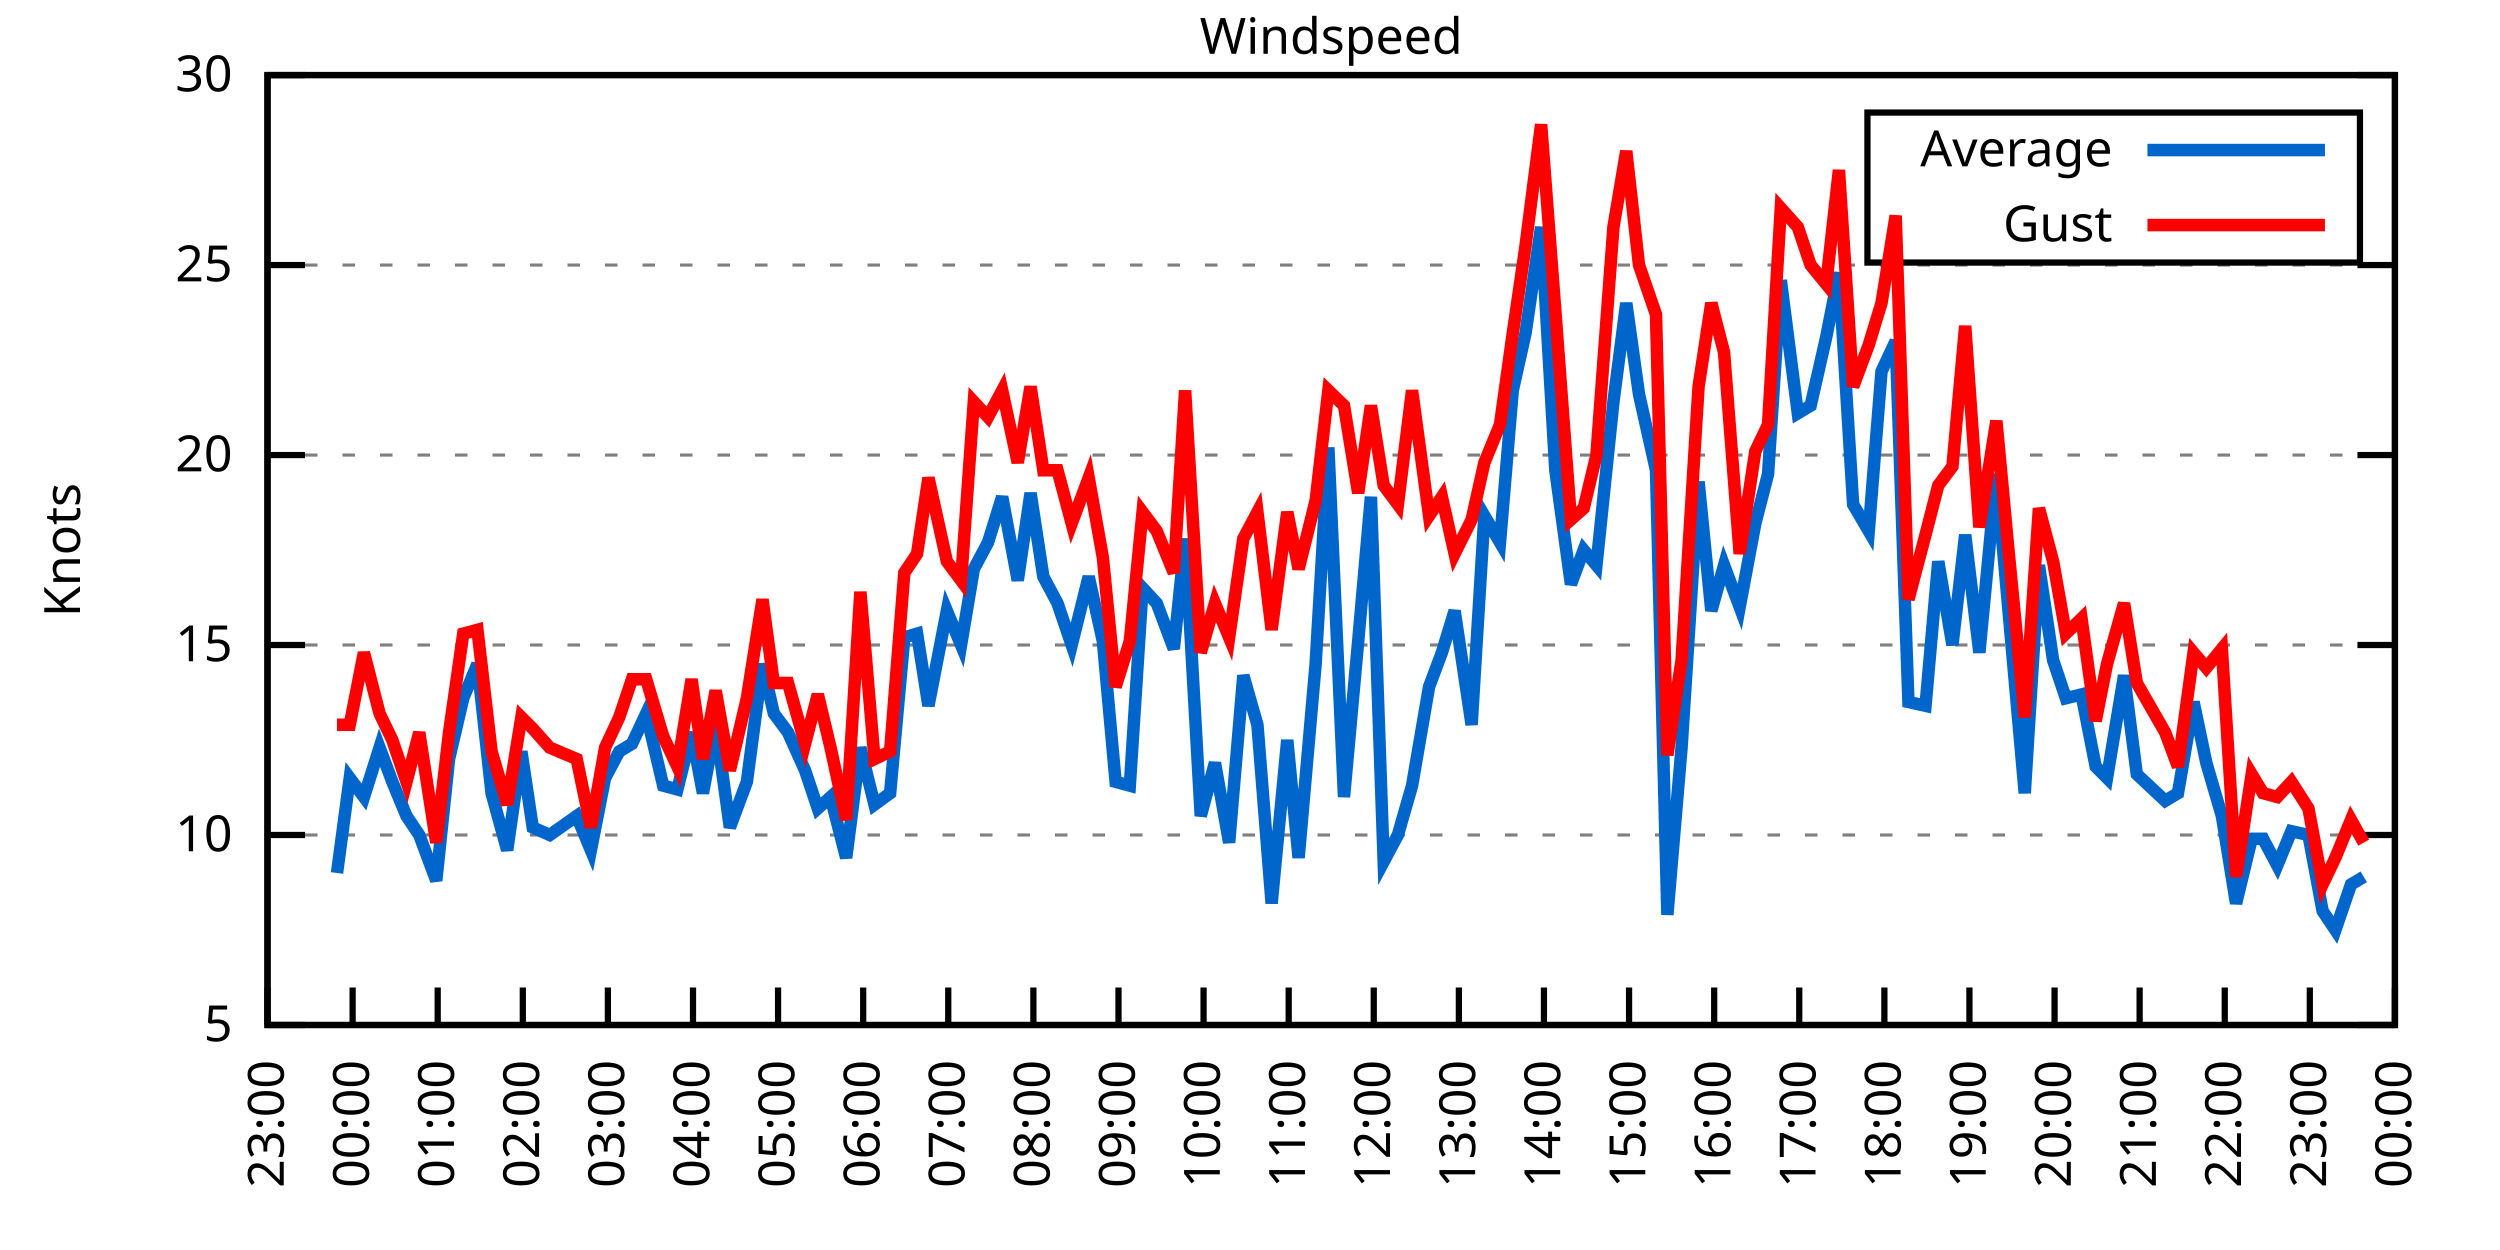
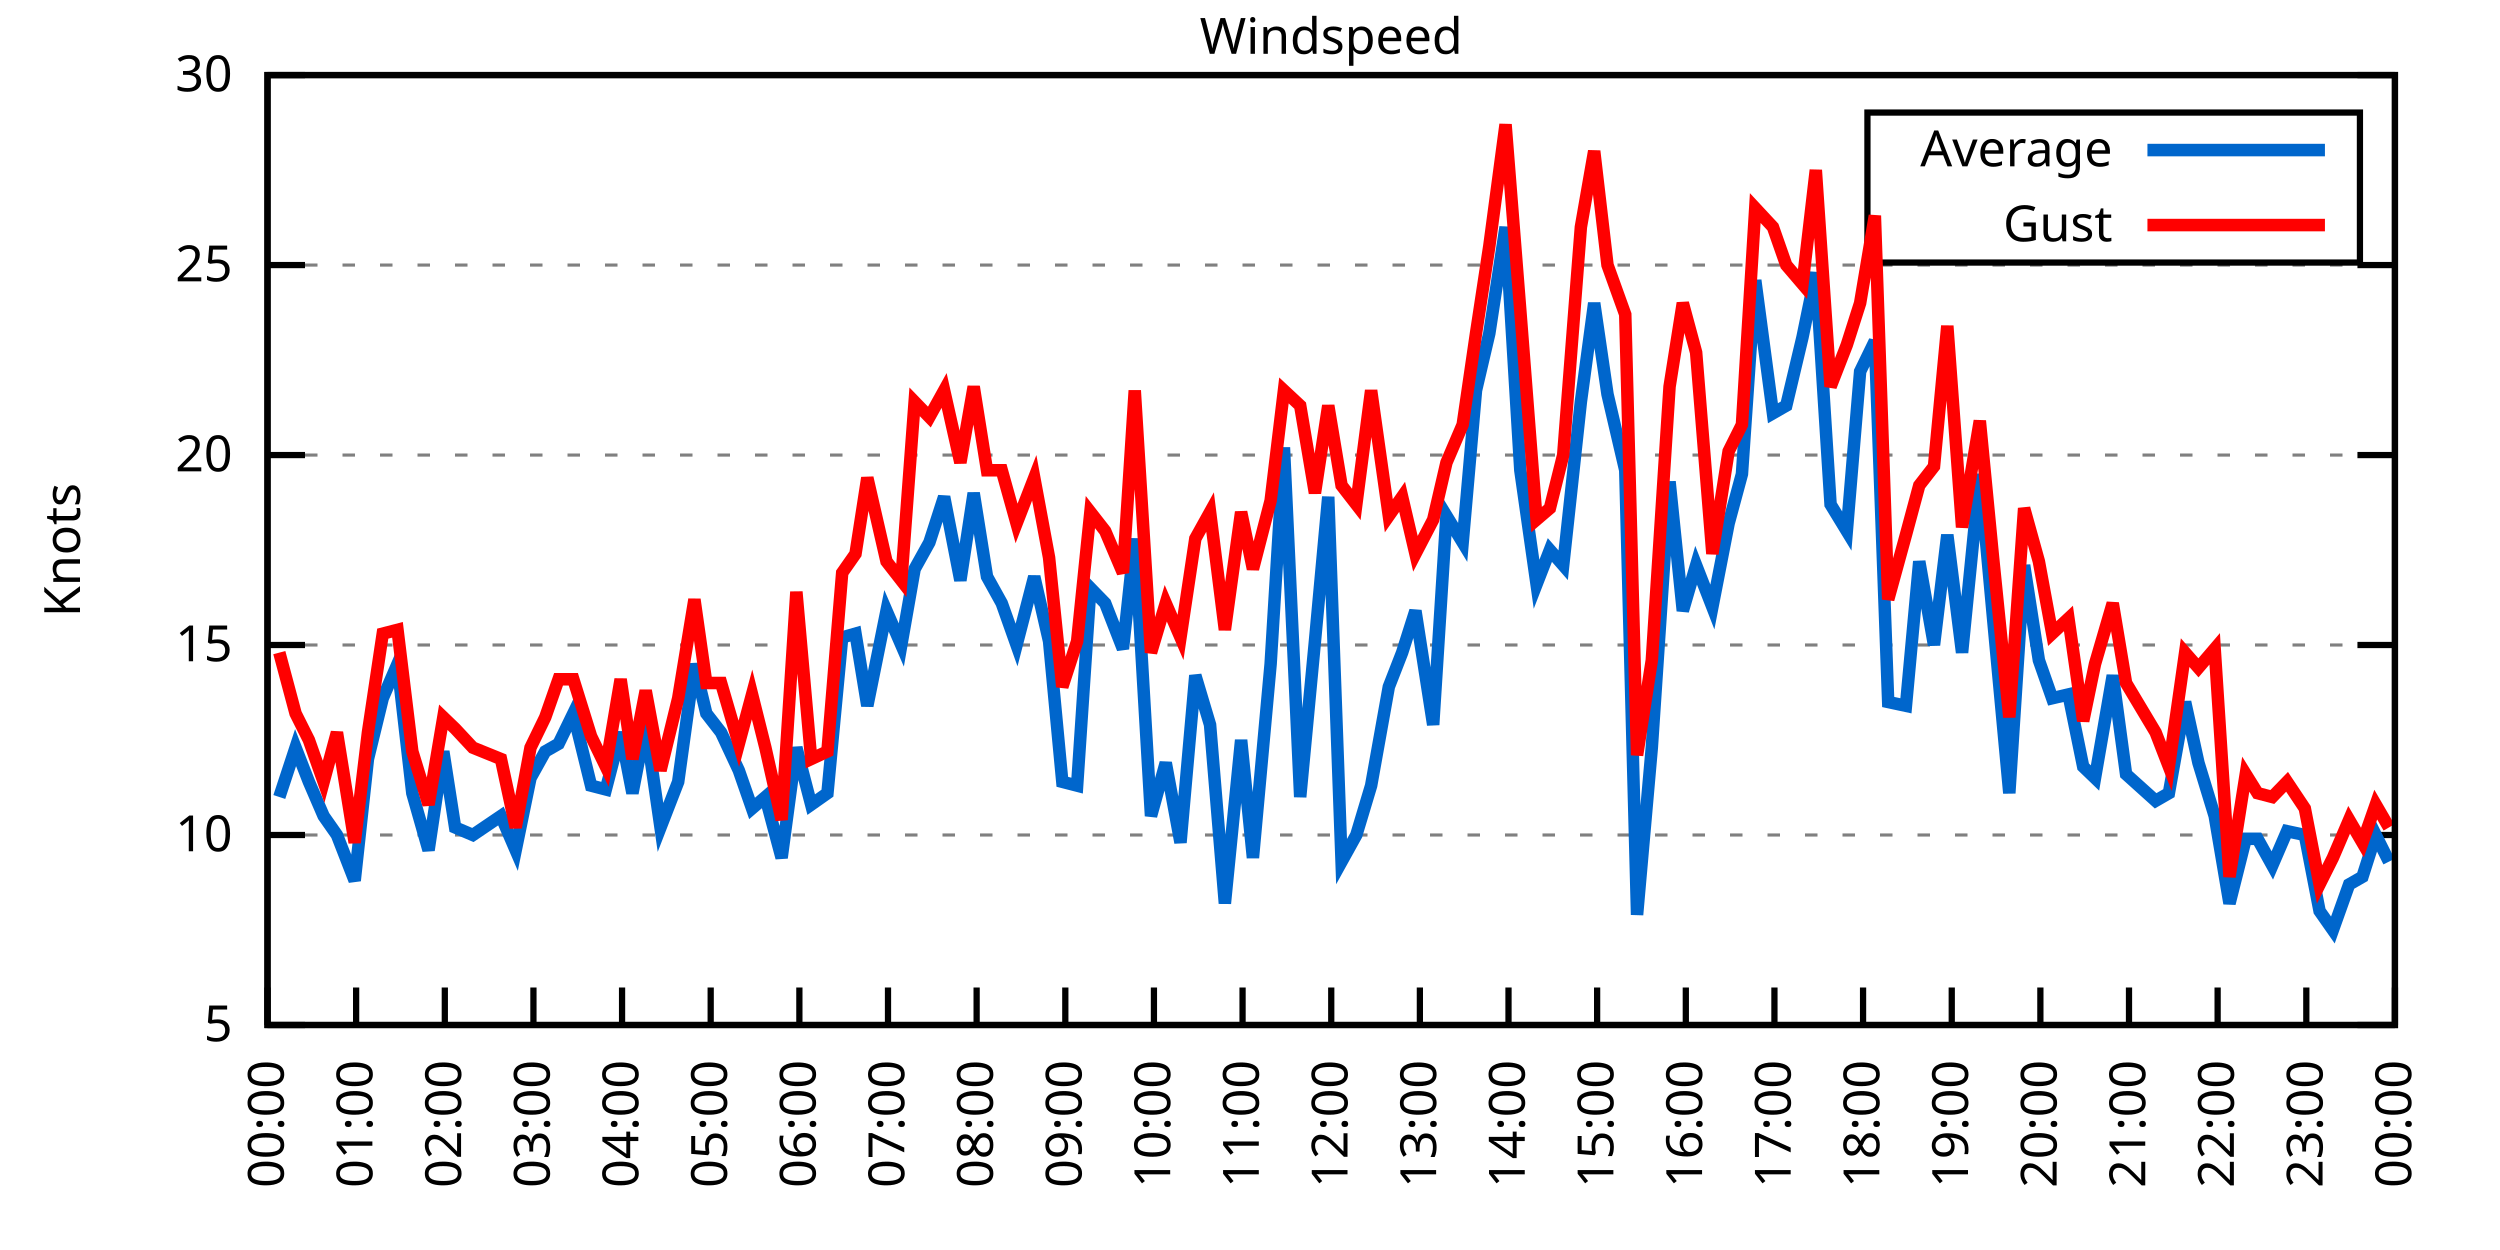
<svg xmlns="http://www.w3.org/2000/svg" xmlns:xlink="http://www.w3.org/1999/xlink" width="400" height="200" viewBox="0 0 400 200">
  <g id="gnuplot_canvas">
    <rect x="0" y="0" width="400" height="200" fill="none" />
    <defs>
      <circle id="gpDot" r="0.5" stroke-width="0.5" stroke="currentColor" />
      <path id="gpPt0" stroke-width="0.333" stroke="currentColor" d="M-1,0 h2 M0,-1 v2" />
      <path id="gpPt1" stroke-width="0.333" stroke="currentColor" d="M-1,-1 L1,1 M1,-1 L-1,1" />
      <path id="gpPt2" stroke-width="0.333" stroke="currentColor" d="M-1,0 L1,0 M0,-1 L0,1 M-1,-1 L1,1 M-1,1 L1,-1" />
      <rect id="gpPt3" stroke-width="0.333" stroke="currentColor" x="-1" y="-1" width="2" height="2" />
      <rect id="gpPt4" stroke-width="0.333" stroke="currentColor" fill="currentColor" x="-1" y="-1" width="2" height="2" />
      <circle id="gpPt5" stroke-width="0.333" stroke="currentColor" cx="0" cy="0" r="1" />
      <use xlink:href="#gpPt5" id="gpPt6" fill="currentColor" stroke="none" />
      <path id="gpPt7" stroke-width="0.333" stroke="currentColor" d="M0,-1.33 L-1.33,0.67 L1.33,0.67 z" />
      <use xlink:href="#gpPt7" id="gpPt8" fill="currentColor" stroke="none" />
      <use xlink:href="#gpPt7" id="gpPt9" stroke="currentColor" transform="rotate(180)" />
      <use xlink:href="#gpPt9" id="gpPt10" fill="currentColor" stroke="none" />
      <use xlink:href="#gpPt3" id="gpPt11" stroke="currentColor" transform="rotate(45)" />
      <use xlink:href="#gpPt11" id="gpPt12" fill="currentColor" stroke="none" />
      <path id="gpPt13" stroke-width="0.333" stroke="currentColor" d="M0,1.330 L1.265,0.411 L0.782,-1.067 L-0.782,-1.076 L-1.265,0.411 z" />
      <use xlink:href="#gpPt13" id="gpPt14" fill="currentColor" stroke="none" />
      <filter id="textbox" filterUnits="objectBoundingBox" x="0" y="0" height="1" width="1">
        <feFlood flood-color="white" flood-opacity="1" result="bgnd" />
        <feComposite in="SourceGraphic" in2="bgnd" operator="atop" />
      </filter>
      <filter id="greybox" filterUnits="objectBoundingBox" x="0" y="0" height="1" width="1">
        <feFlood flood-color="lightgrey" flood-opacity="1" result="grey" />
        <feComposite in="SourceGraphic" in2="grey" operator="atop" />
      </filter>
    </defs>
    <g fill="none" color="white" stroke="currentColor" stroke-width="1.00" stroke-linecap="butt" stroke-linejoin="miter">
</g>
    <g fill="none" color="black" stroke="currentColor" stroke-width="1.00" stroke-linecap="butt" stroke-linejoin="miter">
      <g stroke="none" shape-rendering="crispEdges">
        <polygon fill="rgb(255, 255, 255)" points="42.80,164.00 383.18,164.00 383.18,12.02 42.80,12.02 " />
      </g>
    </g>
    <g fill="none" color="black" stroke="currentColor" stroke-width="1.00" stroke-linecap="butt" stroke-linejoin="miter">
</g>
    <g fill="none" color="black" stroke="black" stroke-width="0.50" stroke-linecap="butt" stroke-linejoin="miter">
</g>
    <g fill="none" color="gray" stroke="currentColor" stroke-width="0.50" stroke-linecap="butt" stroke-linejoin="miter">
      <path stroke="gray" stroke-dasharray="2,4" class="gridline" d="M42.80,164.00 L383.19,164.00  " />
    </g>
    <g fill="none" color="gray" stroke="gray" stroke-width="1.00" stroke-linecap="butt" stroke-linejoin="miter">
</g>
    <g fill="none" color="black" stroke="currentColor" stroke-width="1.00" stroke-linecap="butt" stroke-linejoin="miter">
      <path stroke="black" d="M42.80,164.00 L48.80,164.00 M383.19,164.00 L377.19,164.00  " />
      <g transform="translate(37.20,166.60)" stroke="none" fill="black" font-family="Sans" font-size="8.00" text-anchor="end">
        <text>
          <tspan font-family="Sans"> 5</tspan>
        </text>
      </g>
    </g>
    <g fill="none" color="black" stroke="currentColor" stroke-width="1.00" stroke-linecap="butt" stroke-linejoin="miter">
</g>
    <g fill="none" color="black" stroke="black" stroke-width="0.50" stroke-linecap="butt" stroke-linejoin="miter">
</g>
    <g fill="none" color="gray" stroke="currentColor" stroke-width="0.50" stroke-linecap="butt" stroke-linejoin="miter">
      <path stroke="gray" stroke-dasharray="2,4" class="gridline" d="M42.80,133.60 L383.19,133.60  " />
    </g>
    <g fill="none" color="gray" stroke="gray" stroke-width="1.00" stroke-linecap="butt" stroke-linejoin="miter">
</g>
    <g fill="none" color="black" stroke="currentColor" stroke-width="1.00" stroke-linecap="butt" stroke-linejoin="miter">
      <path stroke="black" d="M42.80,133.60 L48.80,133.60 M383.19,133.60 L377.19,133.60  " />
      <g transform="translate(37.20,136.20)" stroke="none" fill="black" font-family="Sans" font-size="8.00" text-anchor="end">
        <text>
          <tspan font-family="Sans"> 10</tspan>
        </text>
      </g>
    </g>
    <g fill="none" color="black" stroke="currentColor" stroke-width="1.00" stroke-linecap="butt" stroke-linejoin="miter">
</g>
    <g fill="none" color="black" stroke="black" stroke-width="0.50" stroke-linecap="butt" stroke-linejoin="miter">
</g>
    <g fill="none" color="gray" stroke="currentColor" stroke-width="0.50" stroke-linecap="butt" stroke-linejoin="miter">
      <path stroke="gray" stroke-dasharray="2,4" class="gridline" d="M42.80,103.20 L383.19,103.20  " />
    </g>
    <g fill="none" color="gray" stroke="gray" stroke-width="1.00" stroke-linecap="butt" stroke-linejoin="miter">
</g>
    <g fill="none" color="black" stroke="currentColor" stroke-width="1.00" stroke-linecap="butt" stroke-linejoin="miter">
      <path stroke="black" d="M42.80,103.20 L48.80,103.20 M383.19,103.20 L377.19,103.20  " />
      <g transform="translate(37.20,105.80)" stroke="none" fill="black" font-family="Sans" font-size="8.00" text-anchor="end">
        <text>
          <tspan font-family="Sans"> 15</tspan>
        </text>
      </g>
    </g>
    <g fill="none" color="black" stroke="currentColor" stroke-width="1.00" stroke-linecap="butt" stroke-linejoin="miter">
</g>
    <g fill="none" color="black" stroke="black" stroke-width="0.50" stroke-linecap="butt" stroke-linejoin="miter">
</g>
    <g fill="none" color="gray" stroke="currentColor" stroke-width="0.50" stroke-linecap="butt" stroke-linejoin="miter">
      <path stroke="gray" stroke-dasharray="2,4" class="gridline" d="M42.80,72.81 L383.19,72.81  " />
    </g>
    <g fill="none" color="gray" stroke="gray" stroke-width="1.00" stroke-linecap="butt" stroke-linejoin="miter">
</g>
    <g fill="none" color="black" stroke="currentColor" stroke-width="1.00" stroke-linecap="butt" stroke-linejoin="miter">
      <path stroke="black" d="M42.80,72.81 L48.80,72.81 M383.19,72.81 L377.19,72.81  " />
      <g transform="translate(37.20,75.41)" stroke="none" fill="black" font-family="Sans" font-size="8.00" text-anchor="end">
        <text>
          <tspan font-family="Sans"> 20</tspan>
        </text>
      </g>
    </g>
    <g fill="none" color="black" stroke="currentColor" stroke-width="1.00" stroke-linecap="butt" stroke-linejoin="miter">
</g>
    <g fill="none" color="black" stroke="black" stroke-width="0.50" stroke-linecap="butt" stroke-linejoin="miter">
</g>
    <g fill="none" color="gray" stroke="currentColor" stroke-width="0.50" stroke-linecap="butt" stroke-linejoin="miter">
      <path stroke="gray" stroke-dasharray="2,4" class="gridline" d="M42.80,42.41 L383.19,42.41  " />
    </g>
    <g fill="none" color="gray" stroke="gray" stroke-width="1.00" stroke-linecap="butt" stroke-linejoin="miter">
</g>
    <g fill="none" color="black" stroke="currentColor" stroke-width="1.00" stroke-linecap="butt" stroke-linejoin="miter">
      <path stroke="black" d="M42.80,42.41 L48.80,42.41 M383.19,42.41 L377.19,42.41  " />
      <g transform="translate(37.20,45.01)" stroke="none" fill="black" font-family="Sans" font-size="8.00" text-anchor="end">
        <text>
          <tspan font-family="Sans"> 25</tspan>
        </text>
      </g>
    </g>
    <g fill="none" color="black" stroke="currentColor" stroke-width="1.00" stroke-linecap="butt" stroke-linejoin="miter">
</g>
    <g fill="none" color="black" stroke="black" stroke-width="0.50" stroke-linecap="butt" stroke-linejoin="miter">
</g>
    <g fill="none" color="gray" stroke="currentColor" stroke-width="0.50" stroke-linecap="butt" stroke-linejoin="miter">
      <path stroke="gray" stroke-dasharray="2,4" class="gridline" d="M42.80,12.01 L383.19,12.01  " />
    </g>
    <g fill="none" color="gray" stroke="gray" stroke-width="1.00" stroke-linecap="butt" stroke-linejoin="miter">
</g>
    <g fill="none" color="black" stroke="currentColor" stroke-width="1.00" stroke-linecap="butt" stroke-linejoin="miter">
      <path stroke="black" d="M42.80,12.01 L48.80,12.01 M383.19,12.01 L377.19,12.01  " />
      <g transform="translate(37.20,14.61)" stroke="none" fill="black" font-family="Sans" font-size="8.00" text-anchor="end">
        <text>
          <tspan font-family="Sans"> 30</tspan>
        </text>
      </g>
    </g>
    <g fill="none" color="black" stroke="currentColor" stroke-width="1.00" stroke-linecap="butt" stroke-linejoin="miter">
      <path stroke="black" d="M42.80,164.00 L42.80,158.00  " />
      <g transform="translate(45.40,169.60) rotate(270.00)" stroke="none" fill="black" font-family="Sans" font-size="8.00" text-anchor="end">
        <text>
-           <tspan font-family="Sans">23:00</tspan>
-         </text>
-       </g>
-     </g>
-     <g fill="none" color="black" stroke="currentColor" stroke-width="1.00" stroke-linecap="butt" stroke-linejoin="miter">
-       <path stroke="black" d="M56.42,164.00 L56.42,158.00  " />
-       <g transform="translate(59.02,169.60) rotate(270.00)" stroke="none" fill="black" font-family="Sans" font-size="8.00" text-anchor="end">
-         <text>
          <tspan font-family="Sans">00:00</tspan>
        </text>
      </g>
    </g>
    <g fill="none" color="black" stroke="currentColor" stroke-width="1.00" stroke-linecap="butt" stroke-linejoin="miter">
-       <path stroke="black" d="M70.03,164.00 L70.03,158.00  " />
-       <g transform="translate(72.63,169.60) rotate(270.00)" stroke="none" fill="black" font-family="Sans" font-size="8.00" text-anchor="end">
+       <path stroke="black" d="M56.98,164.00 L56.98,158.00  " />
+       <g transform="translate(59.58,169.60) rotate(270.00)" stroke="none" fill="black" font-family="Sans" font-size="8.00" text-anchor="end">
        <text>
          <tspan font-family="Sans">01:00</tspan>
        </text>
      </g>
    </g>
    <g fill="none" color="black" stroke="currentColor" stroke-width="1.00" stroke-linecap="butt" stroke-linejoin="miter">
-       <path stroke="black" d="M83.65,164.00 L83.65,158.00  " />
-       <g transform="translate(86.25,169.60) rotate(270.00)" stroke="none" fill="black" font-family="Sans" font-size="8.00" text-anchor="end">
+       <path stroke="black" d="M71.17,164.00 L71.17,158.00  " />
+       <g transform="translate(73.77,169.60) rotate(270.00)" stroke="none" fill="black" font-family="Sans" font-size="8.00" text-anchor="end">
        <text>
          <tspan font-family="Sans">02:00</tspan>
        </text>
      </g>
    </g>
    <g fill="none" color="black" stroke="currentColor" stroke-width="1.00" stroke-linecap="butt" stroke-linejoin="miter">
-       <path stroke="black" d="M97.26,164.00 L97.26,158.00  " />
-       <g transform="translate(99.86,169.60) rotate(270.00)" stroke="none" fill="black" font-family="Sans" font-size="8.00" text-anchor="end">
+       <path stroke="black" d="M85.35,164.00 L85.35,158.00  " />
+       <g transform="translate(87.95,169.60) rotate(270.00)" stroke="none" fill="black" font-family="Sans" font-size="8.00" text-anchor="end">
        <text>
          <tspan font-family="Sans">03:00</tspan>
        </text>
      </g>
    </g>
    <g fill="none" color="black" stroke="currentColor" stroke-width="1.00" stroke-linecap="butt" stroke-linejoin="miter">
-       <path stroke="black" d="M110.88,164.00 L110.88,158.00  " />
-       <g transform="translate(113.48,169.60) rotate(270.00)" stroke="none" fill="black" font-family="Sans" font-size="8.00" text-anchor="end">
+       <path stroke="black" d="M99.53,164.00 L99.53,158.00  " />
+       <g transform="translate(102.13,169.60) rotate(270.00)" stroke="none" fill="black" font-family="Sans" font-size="8.00" text-anchor="end">
        <text>
          <tspan font-family="Sans">04:00</tspan>
        </text>
      </g>
    </g>
    <g fill="none" color="black" stroke="currentColor" stroke-width="1.00" stroke-linecap="butt" stroke-linejoin="miter">
-       <path stroke="black" d="M124.49,164.00 L124.49,158.00  " />
-       <g transform="translate(127.09,169.60) rotate(270.00)" stroke="none" fill="black" font-family="Sans" font-size="8.00" text-anchor="end">
+       <path stroke="black" d="M113.71,164.00 L113.71,158.00  " />
+       <g transform="translate(116.31,169.60) rotate(270.00)" stroke="none" fill="black" font-family="Sans" font-size="8.00" text-anchor="end">
        <text>
          <tspan font-family="Sans">05:00</tspan>
        </text>
      </g>
    </g>
    <g fill="none" color="black" stroke="currentColor" stroke-width="1.00" stroke-linecap="butt" stroke-linejoin="miter">
-       <path stroke="black" d="M138.11,164.00 L138.11,158.00  " />
-       <g transform="translate(140.71,169.60) rotate(270.00)" stroke="none" fill="black" font-family="Sans" font-size="8.00" text-anchor="end">
+       <path stroke="black" d="M127.90,164.00 L127.90,158.00  " />
+       <g transform="translate(130.50,169.60) rotate(270.00)" stroke="none" fill="black" font-family="Sans" font-size="8.00" text-anchor="end">
        <text>
          <tspan font-family="Sans">06:00</tspan>
        </text>
      </g>
    </g>
    <g fill="none" color="black" stroke="currentColor" stroke-width="1.00" stroke-linecap="butt" stroke-linejoin="miter">
-       <path stroke="black" d="M151.72,164.00 L151.72,158.00  " />
-       <g transform="translate(154.32,169.60) rotate(270.00)" stroke="none" fill="black" font-family="Sans" font-size="8.00" text-anchor="end">
+       <path stroke="black" d="M142.08,164.00 L142.08,158.00  " />
+       <g transform="translate(144.68,169.60) rotate(270.00)" stroke="none" fill="black" font-family="Sans" font-size="8.00" text-anchor="end">
        <text>
          <tspan font-family="Sans">07:00</tspan>
        </text>
      </g>
    </g>
    <g fill="none" color="black" stroke="currentColor" stroke-width="1.00" stroke-linecap="butt" stroke-linejoin="miter">
-       <path stroke="black" d="M165.34,164.00 L165.34,158.00  " />
-       <g transform="translate(167.94,169.60) rotate(270.00)" stroke="none" fill="black" font-family="Sans" font-size="8.00" text-anchor="end">
+       <path stroke="black" d="M156.26,164.00 L156.26,158.00  " />
+       <g transform="translate(158.86,169.60) rotate(270.00)" stroke="none" fill="black" font-family="Sans" font-size="8.00" text-anchor="end">
        <text>
          <tspan font-family="Sans">08:00</tspan>
        </text>
      </g>
    </g>
    <g fill="none" color="black" stroke="currentColor" stroke-width="1.00" stroke-linecap="butt" stroke-linejoin="miter">
-       <path stroke="black" d="M178.96,164.00 L178.96,158.00  " />
-       <g transform="translate(181.56,169.60) rotate(270.00)" stroke="none" fill="black" font-family="Sans" font-size="8.00" text-anchor="end">
+       <path stroke="black" d="M170.45,164.00 L170.45,158.00  " />
+       <g transform="translate(173.05,169.60) rotate(270.00)" stroke="none" fill="black" font-family="Sans" font-size="8.00" text-anchor="end">
        <text>
          <tspan font-family="Sans">09:00</tspan>
        </text>
      </g>
    </g>
    <g fill="none" color="black" stroke="currentColor" stroke-width="1.00" stroke-linecap="butt" stroke-linejoin="miter">
-       <path stroke="black" d="M192.57,164.00 L192.57,158.00  " />
-       <g transform="translate(195.17,169.60) rotate(270.00)" stroke="none" fill="black" font-family="Sans" font-size="8.00" text-anchor="end">
+       <path stroke="black" d="M184.63,164.00 L184.63,158.00  " />
+       <g transform="translate(187.23,169.60) rotate(270.00)" stroke="none" fill="black" font-family="Sans" font-size="8.00" text-anchor="end">
        <text>
          <tspan font-family="Sans">10:00</tspan>
        </text>
      </g>
    </g>
    <g fill="none" color="black" stroke="currentColor" stroke-width="1.00" stroke-linecap="butt" stroke-linejoin="miter">
-       <path stroke="black" d="M206.19,164.00 L206.19,158.00  " />
-       <g transform="translate(208.79,169.60) rotate(270.00)" stroke="none" fill="black" font-family="Sans" font-size="8.00" text-anchor="end">
+       <path stroke="black" d="M198.81,164.00 L198.81,158.00  " />
+       <g transform="translate(201.41,169.60) rotate(270.00)" stroke="none" fill="black" font-family="Sans" font-size="8.00" text-anchor="end">
        <text>
          <tspan font-family="Sans">11:00</tspan>
        </text>
      </g>
    </g>
    <g fill="none" color="black" stroke="currentColor" stroke-width="1.00" stroke-linecap="butt" stroke-linejoin="miter">
-       <path stroke="black" d="M219.80,164.00 L219.80,158.00  " />
-       <g transform="translate(222.40,169.60) rotate(270.00)" stroke="none" fill="black" font-family="Sans" font-size="8.00" text-anchor="end">
+       <path stroke="black" d="M213.00,164.00 L213.00,158.00  " />
+       <g transform="translate(215.60,169.60) rotate(270.00)" stroke="none" fill="black" font-family="Sans" font-size="8.00" text-anchor="end">
        <text>
          <tspan font-family="Sans">12:00</tspan>
        </text>
      </g>
    </g>
    <g fill="none" color="black" stroke="currentColor" stroke-width="1.00" stroke-linecap="butt" stroke-linejoin="miter">
-       <path stroke="black" d="M233.42,164.00 L233.42,158.00  " />
-       <g transform="translate(236.02,169.60) rotate(270.00)" stroke="none" fill="black" font-family="Sans" font-size="8.00" text-anchor="end">
+       <path stroke="black" d="M227.18,164.00 L227.18,158.00  " />
+       <g transform="translate(229.78,169.60) rotate(270.00)" stroke="none" fill="black" font-family="Sans" font-size="8.00" text-anchor="end">
        <text>
          <tspan font-family="Sans">13:00</tspan>
        </text>
      </g>
    </g>
    <g fill="none" color="black" stroke="currentColor" stroke-width="1.00" stroke-linecap="butt" stroke-linejoin="miter">
-       <path stroke="black" d="M247.03,164.00 L247.03,158.00  " />
-       <g transform="translate(249.63,169.60) rotate(270.00)" stroke="none" fill="black" font-family="Sans" font-size="8.00" text-anchor="end">
+       <path stroke="black" d="M241.36,164.00 L241.36,158.00  " />
+       <g transform="translate(243.96,169.60) rotate(270.00)" stroke="none" fill="black" font-family="Sans" font-size="8.00" text-anchor="end">
        <text>
          <tspan font-family="Sans">14:00</tspan>
        </text>
      </g>
    </g>
    <g fill="none" color="black" stroke="currentColor" stroke-width="1.00" stroke-linecap="butt" stroke-linejoin="miter">
-       <path stroke="black" d="M260.65,164.00 L260.65,158.00  " />
-       <g transform="translate(263.25,169.60) rotate(270.00)" stroke="none" fill="black" font-family="Sans" font-size="8.00" text-anchor="end">
+       <path stroke="black" d="M255.54,164.00 L255.54,158.00  " />
+       <g transform="translate(258.14,169.60) rotate(270.00)" stroke="none" fill="black" font-family="Sans" font-size="8.00" text-anchor="end">
        <text>
          <tspan font-family="Sans">15:00</tspan>
        </text>
      </g>
    </g>
    <g fill="none" color="black" stroke="currentColor" stroke-width="1.00" stroke-linecap="butt" stroke-linejoin="miter">
-       <path stroke="black" d="M274.27,164.00 L274.27,158.00  " />
-       <g transform="translate(276.87,169.60) rotate(270.00)" stroke="none" fill="black" font-family="Sans" font-size="8.00" text-anchor="end">
+       <path stroke="black" d="M269.73,164.00 L269.73,158.00  " />
+       <g transform="translate(272.33,169.60) rotate(270.00)" stroke="none" fill="black" font-family="Sans" font-size="8.00" text-anchor="end">
        <text>
          <tspan font-family="Sans">16:00</tspan>
        </text>
      </g>
    </g>
    <g fill="none" color="black" stroke="currentColor" stroke-width="1.00" stroke-linecap="butt" stroke-linejoin="miter">
-       <path stroke="black" d="M287.88,164.00 L287.88,158.00  " />
-       <g transform="translate(290.48,169.60) rotate(270.00)" stroke="none" fill="black" font-family="Sans" font-size="8.00" text-anchor="end">
+       <path stroke="black" d="M283.91,164.00 L283.91,158.00  " />
+       <g transform="translate(286.51,169.60) rotate(270.00)" stroke="none" fill="black" font-family="Sans" font-size="8.00" text-anchor="end">
        <text>
          <tspan font-family="Sans">17:00</tspan>
        </text>
      </g>
    </g>
    <g fill="none" color="black" stroke="currentColor" stroke-width="1.00" stroke-linecap="butt" stroke-linejoin="miter">
-       <path stroke="black" d="M301.50,164.00 L301.50,158.00  " />
-       <g transform="translate(304.10,169.60) rotate(270.00)" stroke="none" fill="black" font-family="Sans" font-size="8.00" text-anchor="end">
+       <path stroke="black" d="M298.09,164.00 L298.09,158.00  " />
+       <g transform="translate(300.69,169.60) rotate(270.00)" stroke="none" fill="black" font-family="Sans" font-size="8.00" text-anchor="end">
        <text>
          <tspan font-family="Sans">18:00</tspan>
        </text>
      </g>
    </g>
    <g fill="none" color="black" stroke="currentColor" stroke-width="1.00" stroke-linecap="butt" stroke-linejoin="miter">
-       <path stroke="black" d="M315.11,164.00 L315.11,158.00  " />
-       <g transform="translate(317.71,169.60) rotate(270.00)" stroke="none" fill="black" font-family="Sans" font-size="8.00" text-anchor="end">
+       <path stroke="black" d="M312.28,164.00 L312.28,158.00  " />
+       <g transform="translate(314.88,169.60) rotate(270.00)" stroke="none" fill="black" font-family="Sans" font-size="8.00" text-anchor="end">
        <text>
          <tspan font-family="Sans">19:00</tspan>
        </text>
      </g>
    </g>
    <g fill="none" color="black" stroke="currentColor" stroke-width="1.00" stroke-linecap="butt" stroke-linejoin="miter">
-       <path stroke="black" d="M328.73,164.00 L328.73,158.00  " />
-       <g transform="translate(331.33,169.60) rotate(270.00)" stroke="none" fill="black" font-family="Sans" font-size="8.00" text-anchor="end">
+       <path stroke="black" d="M326.46,164.00 L326.46,158.00  " />
+       <g transform="translate(329.06,169.60) rotate(270.00)" stroke="none" fill="black" font-family="Sans" font-size="8.00" text-anchor="end">
        <text>
          <tspan font-family="Sans">20:00</tspan>
        </text>
      </g>
    </g>
    <g fill="none" color="black" stroke="currentColor" stroke-width="1.00" stroke-linecap="butt" stroke-linejoin="miter">
-       <path stroke="black" d="M342.34,164.00 L342.34,158.00  " />
-       <g transform="translate(344.94,169.60) rotate(270.00)" stroke="none" fill="black" font-family="Sans" font-size="8.00" text-anchor="end">
+       <path stroke="black" d="M340.64,164.00 L340.64,158.00  " />
+       <g transform="translate(343.24,169.60) rotate(270.00)" stroke="none" fill="black" font-family="Sans" font-size="8.00" text-anchor="end">
        <text>
          <tspan font-family="Sans">21:00</tspan>
        </text>
      </g>
    </g>
    <g fill="none" color="black" stroke="currentColor" stroke-width="1.00" stroke-linecap="butt" stroke-linejoin="miter">
-       <path stroke="black" d="M355.96,164.00 L355.96,158.00  " />
-       <g transform="translate(358.56,169.60) rotate(270.00)" stroke="none" fill="black" font-family="Sans" font-size="8.00" text-anchor="end">
+       <path stroke="black" d="M354.82,164.00 L354.82,158.00  " />
+       <g transform="translate(357.42,169.60) rotate(270.00)" stroke="none" fill="black" font-family="Sans" font-size="8.00" text-anchor="end">
        <text>
          <tspan font-family="Sans">22:00</tspan>
        </text>
      </g>
    </g>
    <g fill="none" color="black" stroke="currentColor" stroke-width="1.00" stroke-linecap="butt" stroke-linejoin="miter">
-       <path stroke="black" d="M369.57,164.00 L369.57,158.00  " />
-       <g transform="translate(372.17,169.60) rotate(270.00)" stroke="none" fill="black" font-family="Sans" font-size="8.00" text-anchor="end">
+       <path stroke="black" d="M369.01,164.00 L369.01,158.00  " />
+       <g transform="translate(371.61,169.60) rotate(270.00)" stroke="none" fill="black" font-family="Sans" font-size="8.00" text-anchor="end">
        <text>
          <tspan font-family="Sans">23:00</tspan>
        </text>
      </g>
    </g>
    <g fill="none" color="black" stroke="currentColor" stroke-width="1.00" stroke-linecap="butt" stroke-linejoin="miter">
      <path stroke="black" d="M383.19,164.00 L383.19,158.00  " />
      <g transform="translate(385.79,169.60) rotate(270.00)" stroke="none" fill="black" font-family="Sans" font-size="8.00" text-anchor="end">
        <text>
          <tspan font-family="Sans">00:00</tspan>
        </text>
      </g>
    </g>
    <g fill="none" color="black" stroke="currentColor" stroke-width="1.00" stroke-linecap="butt" stroke-linejoin="miter">
</g>
    <g fill="none" color="black" stroke="currentColor" stroke-width="1.00" stroke-linecap="butt" stroke-linejoin="miter">
      <path stroke="black" d="M42.80,12.01 L42.80,164.00 L383.19,164.00 L383.19,12.01 L42.80,12.01 Z  " />
    </g>
    <g fill="none" color="black" stroke="currentColor" stroke-width="1.00" stroke-linecap="butt" stroke-linejoin="miter">
</g>
    <g fill="none" color="black" stroke="currentColor" stroke-width="1.00" stroke-linecap="butt" stroke-linejoin="miter">
      <path stroke="black" d="M298.79,42.01 L298.79,18.01 L377.59,18.01 L377.59,42.01 L298.79,42.01 Z  " />
    </g>
    <g id="Windspeed_plot_1">
      <g fill="none" color="white" stroke="black" stroke-width="2.00" stroke-linecap="butt" stroke-linejoin="miter">
</g>
      <g fill="none" color="black" stroke="currentColor" stroke-width="2.00" stroke-linecap="butt" stroke-linejoin="miter">
        <g transform="translate(337.99,26.61)" stroke="none" fill="black" font-family="Sans" font-size="8.00" text-anchor="end">
          <text>
            <tspan font-family="Sans">Average</tspan>
          </text>
        </g>
      </g>
      <g fill="none" color="black" stroke="currentColor" stroke-width="2.00" stroke-linecap="butt" stroke-linejoin="miter">
-         <path stroke="rgb(  0, 102, 204)" d="M343.59,24.01 L371.99,24.01 M53.92,139.68 L55.96,124.48 L58.23,127.52 L60.73,119.62 L62.77,125.09 L65.04,130.56   L67.08,133.60 L69.80,140.90 L71.85,121.44 L74.12,111.72 L76.39,106.24 L78.65,126.91 L81.15,136.03 L83.42,120.23   L85.24,132.39 L87.96,133.60 L92.27,130.56 L94.54,136.03 L96.81,124.48 L99.08,120.23 L101.12,119.01 L103.39,114.15   L106.11,125.70 L108.38,126.31 L110.65,117.19 L112.47,126.91 L114.51,115.97 L116.78,132.39 L119.50,125.09 L122.00,106.24   L123.81,114.15 L126.08,117.19 L128.81,123.27 L130.85,129.35 L132.89,127.52 L135.39,137.25 L137.66,119.62 L139.92,128.74   L142.42,126.91 L144.69,101.99 L146.73,101.38 L148.55,112.93 L151.50,97.73 L153.77,103.20 L155.81,91.04 L158.08,86.79   L160.35,79.49 L162.84,92.87 L164.89,78.89 L166.93,92.26 L169.20,96.52 L171.47,103.20 L174.19,92.26 L176.46,102.60   L178.50,125.09 L180.77,125.70 L182.81,94.08 L185.08,96.52 L187.81,103.81 L189.62,86.18 L192.12,130.56 L194.39,122.05   L196.66,134.82 L198.93,108.07 L201.19,115.97 L203.46,144.55 L205.96,118.40 L207.78,137.25 L210.50,106.24 L212.54,71.59   L215.04,127.52 L217.31,102.60 L219.35,79.49 L221.39,137.86 L223.66,133.60 L225.93,125.70 L228.65,109.89 L230.70,104.42   L232.74,97.73 L235.46,115.97 L237.50,82.53 L240.00,86.79 L242.04,62.47 L244.08,53.35 L246.58,36.33 L248.85,75.24   L251.35,93.48 L253.39,88.00 L255.43,90.44 L258.15,64.29 L260.20,48.49 L262.24,63.08 L264.96,75.24 L266.78,146.37   L269.05,119.62 L271.77,77.06 L273.81,97.73 L275.85,90.44 L278.35,97.12 L280.85,83.75 L282.89,75.85 L284.93,44.84   L287.65,66.12 L289.70,64.90 L292.19,53.96 L294.23,43.62 L296.50,80.71 L299.00,84.97 L301.04,59.43 L303.31,54.57   L305.35,112.32 L308.08,112.93 L310.12,89.83 L312.39,103.20 L314.43,85.57 L316.70,104.42 L319.42,75.85 L321.47,98.95   L323.96,126.91 L326.23,90.44 L328.50,105.64 L330.54,111.72 L333.04,111.11 L335.31,122.66 L337.12,124.48 L339.85,108.07   L341.89,123.87 L346.43,128.13 L348.47,126.91 L350.97,112.32 L353.01,122.05 L355.50,130.56 L357.77,144.55 L360.27,134.21   L362.09,134.21 L364.36,138.47 L366.62,132.99 L369.35,133.60 L371.62,145.76 L373.66,148.80 L376.16,141.51 L378.20,140.29    " />
+         <path stroke="rgb(  0, 102, 204)" d="M343.59,24.01 L371.99,24.01 M44.69,127.52 L47.29,119.62 L49.42,125.09 L51.78,130.56 L53.91,133.60 L56.75,140.90   L58.87,121.44 L61.24,111.72 L63.60,106.24 L65.97,126.91 L68.57,136.03 L70.93,120.23 L72.82,132.39 L75.66,133.60   L80.15,130.56 L82.51,136.03 L84.88,124.48 L87.24,120.23 L89.37,119.01 L91.73,114.15 L94.57,125.70 L96.93,126.31   L99.30,117.19 L101.19,126.91 L103.31,115.97 L105.68,132.39 L108.51,125.09 L111.11,106.24 L113.01,114.15 L115.37,117.19   L118.21,123.27 L120.33,129.35 L122.46,127.52 L125.06,137.25 L127.42,119.62 L129.79,128.74 L132.39,126.91 L134.75,101.99   L136.88,101.38 L138.77,112.93 L141.84,97.73 L144.21,103.20 L146.34,91.04 L148.70,86.79 L151.06,79.49 L153.66,92.87   L155.79,78.89 L157.92,92.26 L160.28,96.52 L162.65,103.20 L165.48,92.26 L167.85,102.60 L169.97,125.09 L172.34,125.70   L174.46,94.08 L176.83,96.52 L179.67,103.81 L181.56,86.18 L184.16,130.56 L186.52,122.05 L188.88,134.82 L191.25,108.07   L193.61,115.97 L195.98,144.55 L198.58,118.40 L200.47,137.25 L203.30,106.24 L205.43,71.59 L208.03,127.52 L210.39,102.60   L212.52,79.49 L214.65,137.86 L217.01,133.60 L219.38,125.70 L222.21,109.89 L224.34,104.42 L226.47,97.73 L229.31,115.97   L231.43,82.53 L234.03,86.79 L236.16,62.47 L238.29,53.35 L240.89,36.33 L243.25,75.24 L245.85,93.48 L247.98,88.00   L250.11,90.44 L252.94,64.29 L255.07,48.49 L257.20,63.08 L260.04,75.24 L261.93,146.37 L264.29,119.62 L267.13,77.06   L269.25,97.73 L271.38,90.44 L273.98,97.12 L276.58,83.75 L278.71,75.85 L280.84,44.84 L283.67,66.12 L285.80,64.90   L288.40,53.96 L290.53,43.62 L292.89,80.71 L295.49,84.97 L297.62,59.43 L299.98,54.57 L302.11,112.32 L304.95,112.93   L307.08,89.83 L309.44,103.20 L311.57,85.57 L313.93,104.42 L316.77,75.85 L318.89,98.95 L321.49,126.91 L323.86,90.44   L326.22,105.64 L328.35,111.72 L330.95,111.11 L333.31,122.66 L335.20,124.48 L338.04,108.07 L340.17,123.87 L344.90,128.13   L347.02,126.91 L349.62,112.32 L351.75,122.05 L354.35,130.56 L356.72,144.55 L359.32,134.21 L361.21,134.21 L363.57,138.47   L365.93,132.99 L368.77,133.60 L371.13,145.76 L373.26,148.80 L375.86,141.51 L377.99,140.29 L380.12,133.60 L382.24,137.86    " />
      </g>
    </g>
    <g id="Windspeed_plot_2">
      <g fill="none" color="black" stroke="currentColor" stroke-width="2.00" stroke-linecap="butt" stroke-linejoin="miter">
        <g transform="translate(337.99,38.61)" stroke="none" fill="black" font-family="Sans" font-size="8.00" text-anchor="end">
          <text>
            <tspan font-family="Sans">Gust</tspan>
          </text>
        </g>
      </g>
      <g fill="none" color="black" stroke="currentColor" stroke-width="2.00" stroke-linecap="butt" stroke-linejoin="miter">
-         <path stroke="rgb(255,   0,   0)" d="M343.59,36.01 L371.99,36.01 M53.92,115.97 L55.96,115.97 L58.23,104.42 L60.73,114.15 L62.77,118.40 L65.04,125.09   L67.08,117.19 L69.80,134.82 L71.85,117.19 L74.12,101.38 L76.39,100.77 L78.65,120.23 L81.15,128.74 L83.42,114.76   L85.24,116.58 L87.96,119.62 L92.27,121.44 L94.54,132.39 L96.81,119.62 L99.08,114.76 L101.12,108.68 L103.39,108.68   L106.11,117.80 L108.38,122.66 L110.65,108.68 L112.47,121.44 L114.51,110.50 L116.78,123.27 L119.50,111.72 L122.00,95.91   L123.81,109.28 L126.08,109.28 L128.81,119.01 L130.85,111.11 L132.89,119.62 L135.39,131.17 L137.66,94.69 L139.92,121.44   L142.42,120.23 L144.69,91.65 L146.73,88.61 L148.55,76.45 L151.50,89.83 L153.77,92.87 L155.81,64.29 L158.08,66.73   L160.35,62.47 L162.84,74.02 L164.89,61.86 L166.93,75.24 L169.20,75.24 L171.47,83.75 L174.19,76.45 L176.46,89.22   L178.50,109.89 L180.77,102.60 L182.81,81.93 L185.08,84.97 L187.81,91.65 L189.62,62.47 L192.12,104.42 L194.39,96.52   L196.66,101.99 L198.93,86.18 L201.19,81.93 L203.46,100.77 L205.96,81.93 L207.78,91.04 L210.50,80.10 L212.54,62.47   L215.04,64.90 L217.31,78.89 L219.35,64.90 L221.39,77.67 L223.66,80.71 L225.93,62.47 L228.65,82.53 L230.70,79.49   L232.74,88.61 L235.46,83.14 L237.50,74.02 L240.00,67.94 L242.04,53.35 L244.08,39.37 L246.58,19.91 L248.85,49.70   L251.35,83.14 L253.39,81.32 L255.43,72.81 L258.15,36.33 L260.20,24.17 L262.24,42.41 L264.96,50.31 L266.78,120.83   L269.05,105.64 L271.77,61.86 L273.81,48.49 L275.85,56.39 L278.35,88.61 L280.85,72.20 L282.89,67.94 L284.93,33.29   L287.65,36.33 L289.70,42.41 L292.19,45.45 L294.23,27.21 L296.50,61.86 L299.00,55.18 L301.04,48.49 L303.31,34.50   L305.35,95.91 L308.08,85.57 L310.12,77.67 L312.39,74.63 L314.43,52.14 L316.70,84.36 L319.42,67.33 L321.47,89.22   L323.96,114.76 L326.23,81.32 L328.50,89.83 L330.54,101.38 L333.04,98.95 L335.31,115.36 L337.12,106.24 L339.85,96.52   L341.89,109.28 L346.43,117.19 L348.47,122.66 L350.97,104.42 L353.01,106.85 L355.50,103.81 L357.77,140.29 L360.27,123.87   L362.09,126.91 L364.36,127.52 L366.62,125.09 L369.35,129.35 L371.62,141.51 L373.66,137.25 L376.16,131.17 L378.20,134.82    " />
+         <path stroke="rgb(255,   0,   0)" d="M343.59,36.01 L371.99,36.01 M44.69,104.42 L47.29,114.15 L49.42,118.40 L51.78,125.09 L53.91,117.19 L56.75,134.82   L58.87,117.19 L61.24,101.38 L63.60,100.77 L65.97,120.23 L68.57,128.74 L70.93,114.76 L72.82,116.58 L75.66,119.62   L80.15,121.44 L82.51,132.39 L84.88,119.62 L87.24,114.76 L89.37,108.68 L91.73,108.68 L94.57,117.80 L96.93,122.66   L99.30,108.68 L101.19,121.44 L103.31,110.50 L105.68,123.27 L108.51,111.72 L111.11,95.91 L113.01,109.28 L115.37,109.28   L118.21,119.01 L120.33,111.11 L122.46,119.62 L125.06,131.17 L127.42,94.69 L129.79,121.44 L132.39,120.23 L134.75,91.65   L136.88,88.61 L138.77,76.45 L141.84,89.83 L144.21,92.87 L146.34,64.29 L148.70,66.73 L151.06,62.47 L153.66,74.02   L155.79,61.86 L157.92,75.24 L160.28,75.24 L162.65,83.75 L165.48,76.45 L167.85,89.22 L169.97,109.89 L172.34,102.60   L174.46,81.93 L176.83,84.97 L179.67,91.65 L181.56,62.47 L184.16,104.42 L186.52,96.52 L188.88,101.99 L191.25,86.18   L193.61,81.93 L195.98,100.77 L198.58,81.93 L200.47,91.04 L203.30,80.10 L205.43,62.47 L208.03,64.90 L210.39,78.89   L212.52,64.90 L214.65,77.67 L217.01,80.71 L219.38,62.47 L222.21,82.53 L224.34,79.49 L226.47,88.61 L229.31,83.14   L231.43,74.02 L234.03,67.94 L236.16,53.35 L238.29,39.37 L240.89,19.91 L243.25,49.70 L245.85,83.14 L247.98,81.32   L250.11,72.81 L252.94,36.33 L255.07,24.17 L257.20,42.41 L260.04,50.31 L261.93,120.83 L264.29,105.64 L267.13,61.86   L269.25,48.49 L271.38,56.39 L273.98,88.61 L276.58,72.20 L278.71,67.94 L280.84,33.29 L283.67,36.33 L285.80,42.41   L288.40,45.45 L290.53,27.21 L292.89,61.86 L295.49,55.18 L297.62,48.49 L299.98,34.50 L302.11,95.91 L304.95,85.57   L307.08,77.67 L309.44,74.63 L311.57,52.14 L313.93,84.36 L316.77,67.33 L318.89,89.22 L321.49,114.76 L323.86,81.32   L326.22,89.83 L328.35,101.38 L330.95,98.95 L333.31,115.36 L335.20,106.24 L338.04,96.52 L340.17,109.28 L344.90,117.19   L347.02,122.66 L349.62,104.42 L351.75,106.85 L354.35,103.81 L356.72,140.29 L359.32,123.87 L361.21,126.91 L363.57,127.52   L365.93,125.09 L368.77,129.35 L371.13,141.51 L373.26,137.25 L375.86,131.17 L377.99,134.82 L380.12,128.74 L382.24,132.39    " />
      </g>
    </g>
    <g fill="none" color="black" stroke="currentColor" stroke-width="2.00" stroke-linecap="butt" stroke-linejoin="miter">
</g>
    <g fill="none" color="black" stroke="black" stroke-width="1.00" stroke-linecap="butt" stroke-linejoin="miter">
</g>
    <g fill="none" color="black" stroke="currentColor" stroke-width="1.00" stroke-linecap="butt" stroke-linejoin="miter">
      <path stroke="black" d="M42.80,12.01 L42.80,164.00 L383.19,164.00 L383.19,12.01 L42.80,12.01 Z  " />
      <g transform="translate(12.80,88.01) rotate(270.00)" stroke="none" fill="black" font-family="Sans" font-size="8.00" text-anchor="middle">
        <text>
          <tspan font-family="Sans">Knots</tspan>
        </text>
      </g>
    </g>
    <g fill="none" color="black" stroke="currentColor" stroke-width="1.00" stroke-linecap="butt" stroke-linejoin="miter">
</g>
    <g fill="none" color="black" stroke="currentColor" stroke-width="1.00" stroke-linecap="butt" stroke-linejoin="miter">
      <g transform="translate(212.99,8.61)" stroke="none" fill="black" font-family="Sans" font-size="8.00" text-anchor="middle">
        <text>
          <tspan font-family="Sans">Windspeed</tspan>
        </text>
      </g>
    </g>
    <g fill="none" color="black" stroke="currentColor" stroke-width="1.00" stroke-linecap="butt" stroke-linejoin="miter">
</g>
  </g>
</svg>
